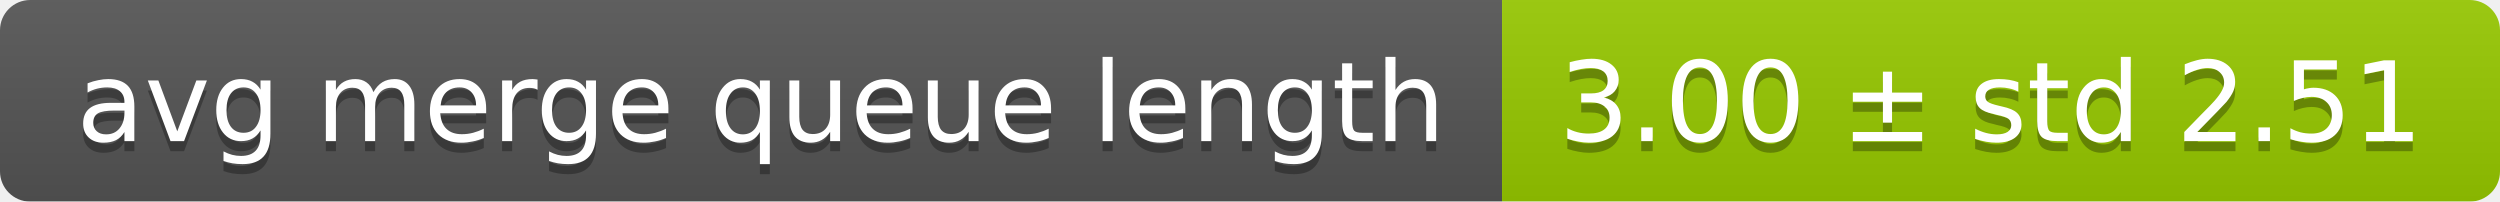
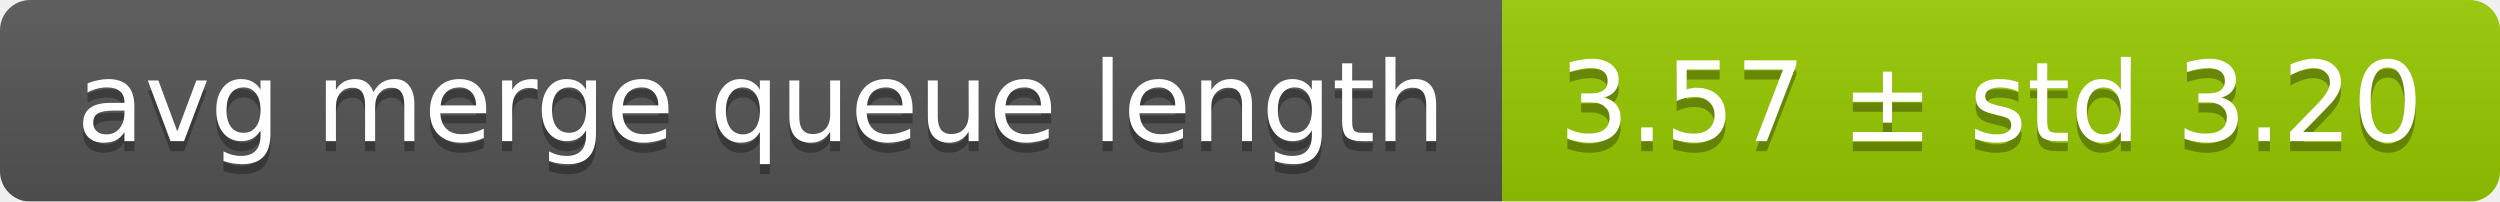
<svg xmlns="http://www.w3.org/2000/svg" width="248" height="20">
  <linearGradient id="smooth" x2="0" y2="100%">
    <stop offset="0" stop-color="#bbb" stop-opacity=".1" />
    <stop offset="1" stop-opacity=".1" />
  </linearGradient>
  <mask id="round">
    <rect width="248" height="20" rx="3" fill="#fff" />
  </mask>
  <g mask="url(#round)">
    <rect width="149" height="20" fill="#555" />
    <rect x="149" width="99" height="20" fill="#97ca00" />
    <rect width="248" height="20" fill="url(#smooth)" />
  </g>
  <g fill="#fff" text-anchor="middle" font-family="DejaVu Sans,Verdana,Geneva,sans-serif" font-size="11">
    <text x="75.5" y="15" fill="#010101" fill-opacity=".3">avg merge queue length</text>
    <text x="75.5" y="14">avg merge queue length</text>
-     <text x="197.5" y="15" fill="#010101" fill-opacity=".3">3.00 ± std 2.51</text>
-     <text x="197.5" y="14">3.00 ± std 2.51</text>
+     <text x="197.5" y="15" fill="#010101" fill-opacity=".3">3.57 ± std 3.20</text>
+     <text x="197.5" y="14">3.57 ± std 3.20</text>
  </g>
</svg>
